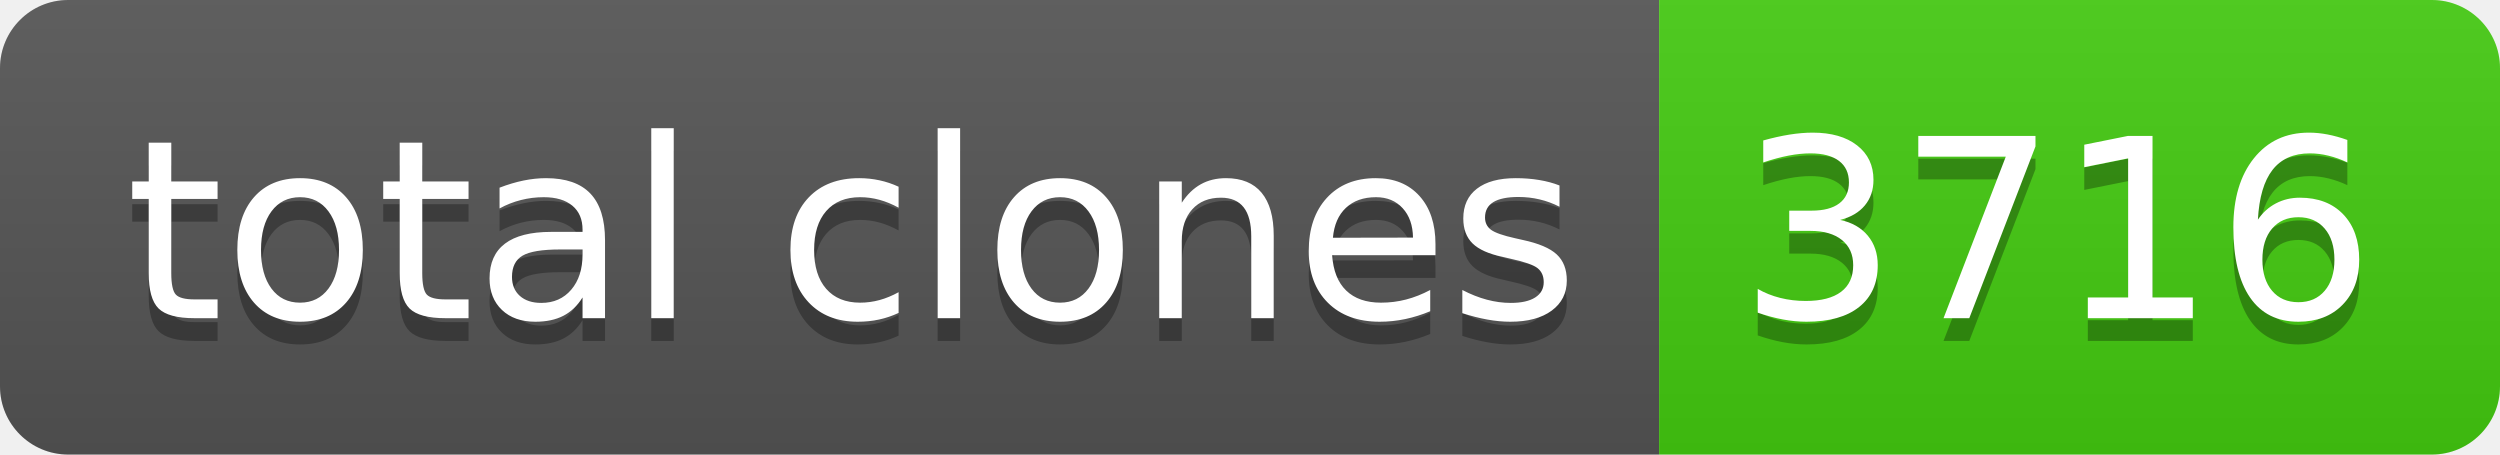
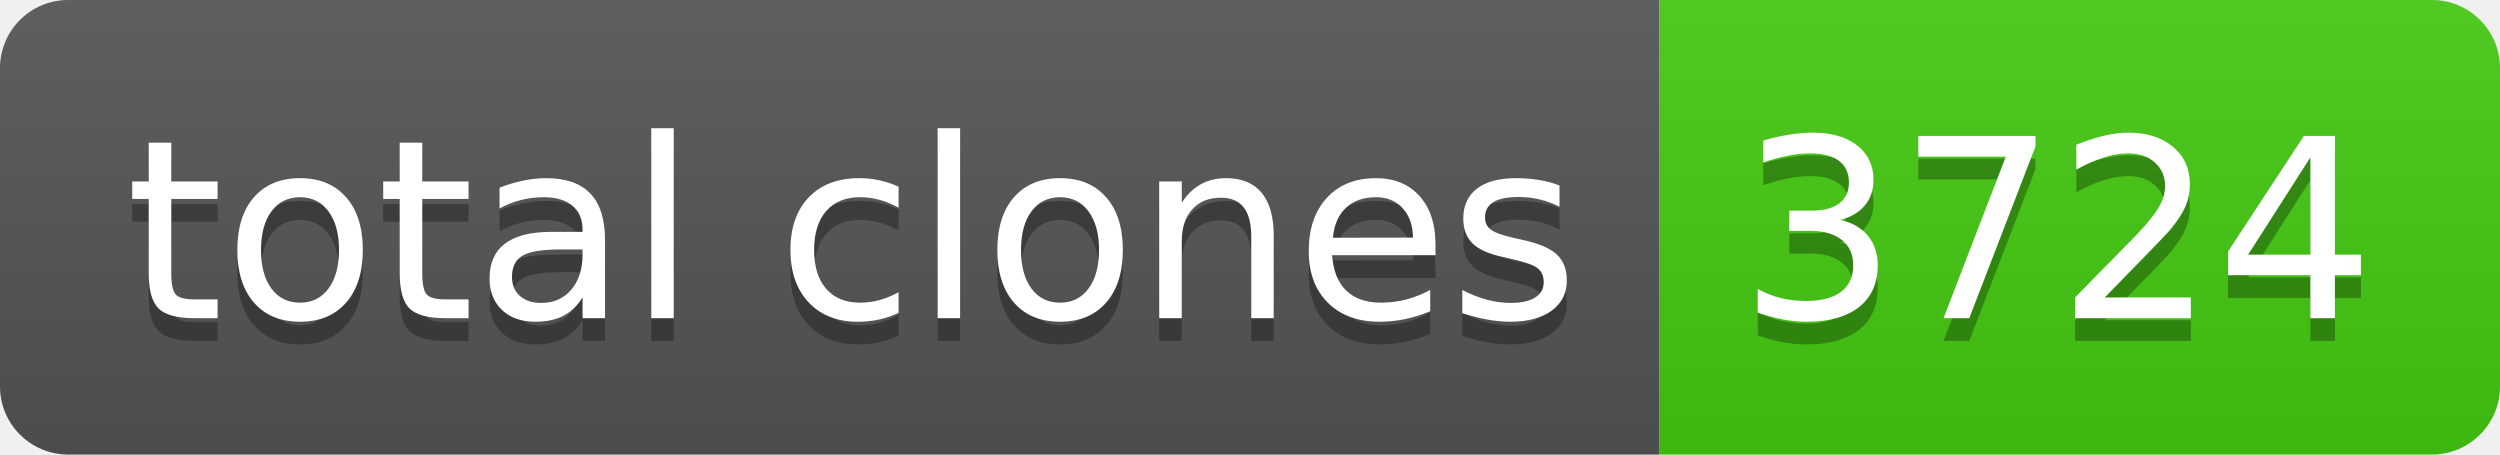
- <svg xmlns="http://www.w3.org/2000/svg" width="110" height="20" role="img" aria-label="total clones: 3716">
+ <svg xmlns="http://www.w3.org/2000/svg" width="110" height="20" role="img" aria-label="total clones: 3724">
  <linearGradient id="s" x2="0" y2="100%">
    <stop offset="0" stop-color="#bbb" stop-opacity=".1" />
    <stop offset="1" stop-opacity=".1" />
  </linearGradient>
  <clipPath id="r">
    <rect width="110" height="20" rx="3" fill="#fff" />
  </clipPath>
  <g clip-path="url(#r)">
    <rect width="73" height="20" fill="#555" />
    <rect x="73" width="37" height="20" fill="#4c1" />
    <rect width="110" height="20" fill="url(#s)" />
  </g>
  <g fill="#fff" text-anchor="middle" font-family="Verdana,Geneva,DejaVu Sans,sans-serif" text-rendering="geometricPrecision" font-size="110">
    <text aria-hidden="true" x="375" y="150" fill="#010101" fill-opacity=".3" transform="scale(.1)" textLength="630">total clones</text>
    <text x="375" y="140" transform="scale(.1)" fill="#fff" textLength="630">total clones</text>
-     <text aria-hidden="true" x="905" y="150" fill="#010101" fill-opacity=".3" transform="scale(.1)" textLength="270">3716</text>
-     <text x="905" y="140" transform="scale(.1)" fill="#fff" textLength="270">3716</text>
+     <text aria-hidden="true" x="905" y="150" fill="#010101" fill-opacity=".3" transform="scale(.1)" textLength="270">3724</text>
+     <text x="905" y="140" transform="scale(.1)" fill="#fff" textLength="270">3724</text>
  </g>
</svg>
